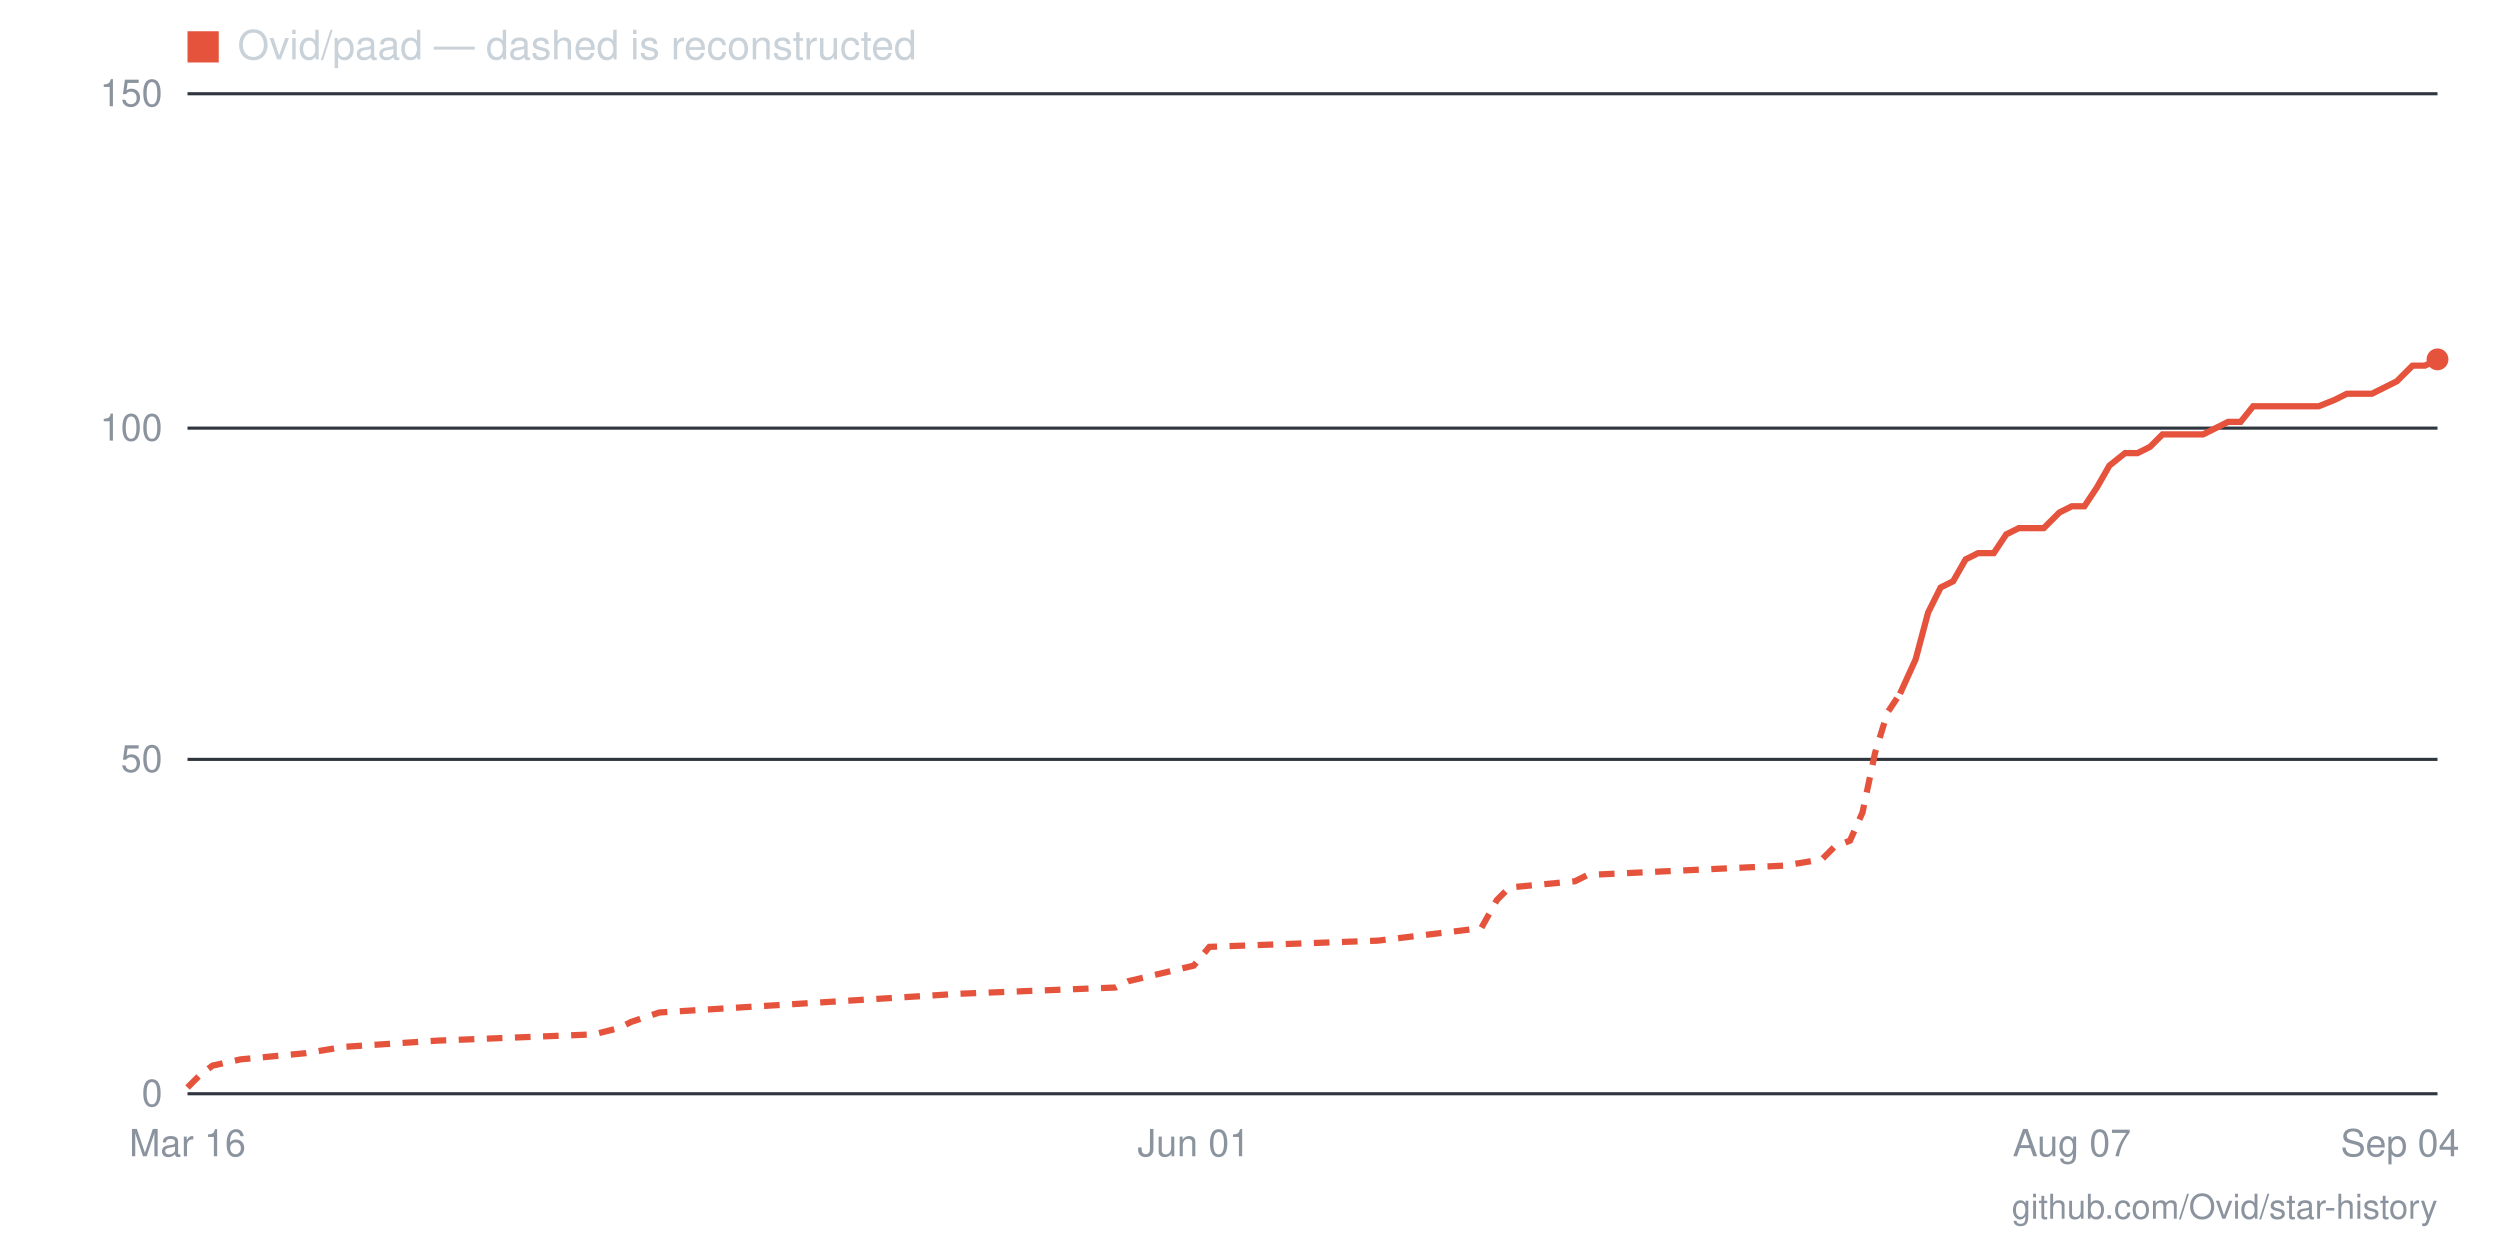
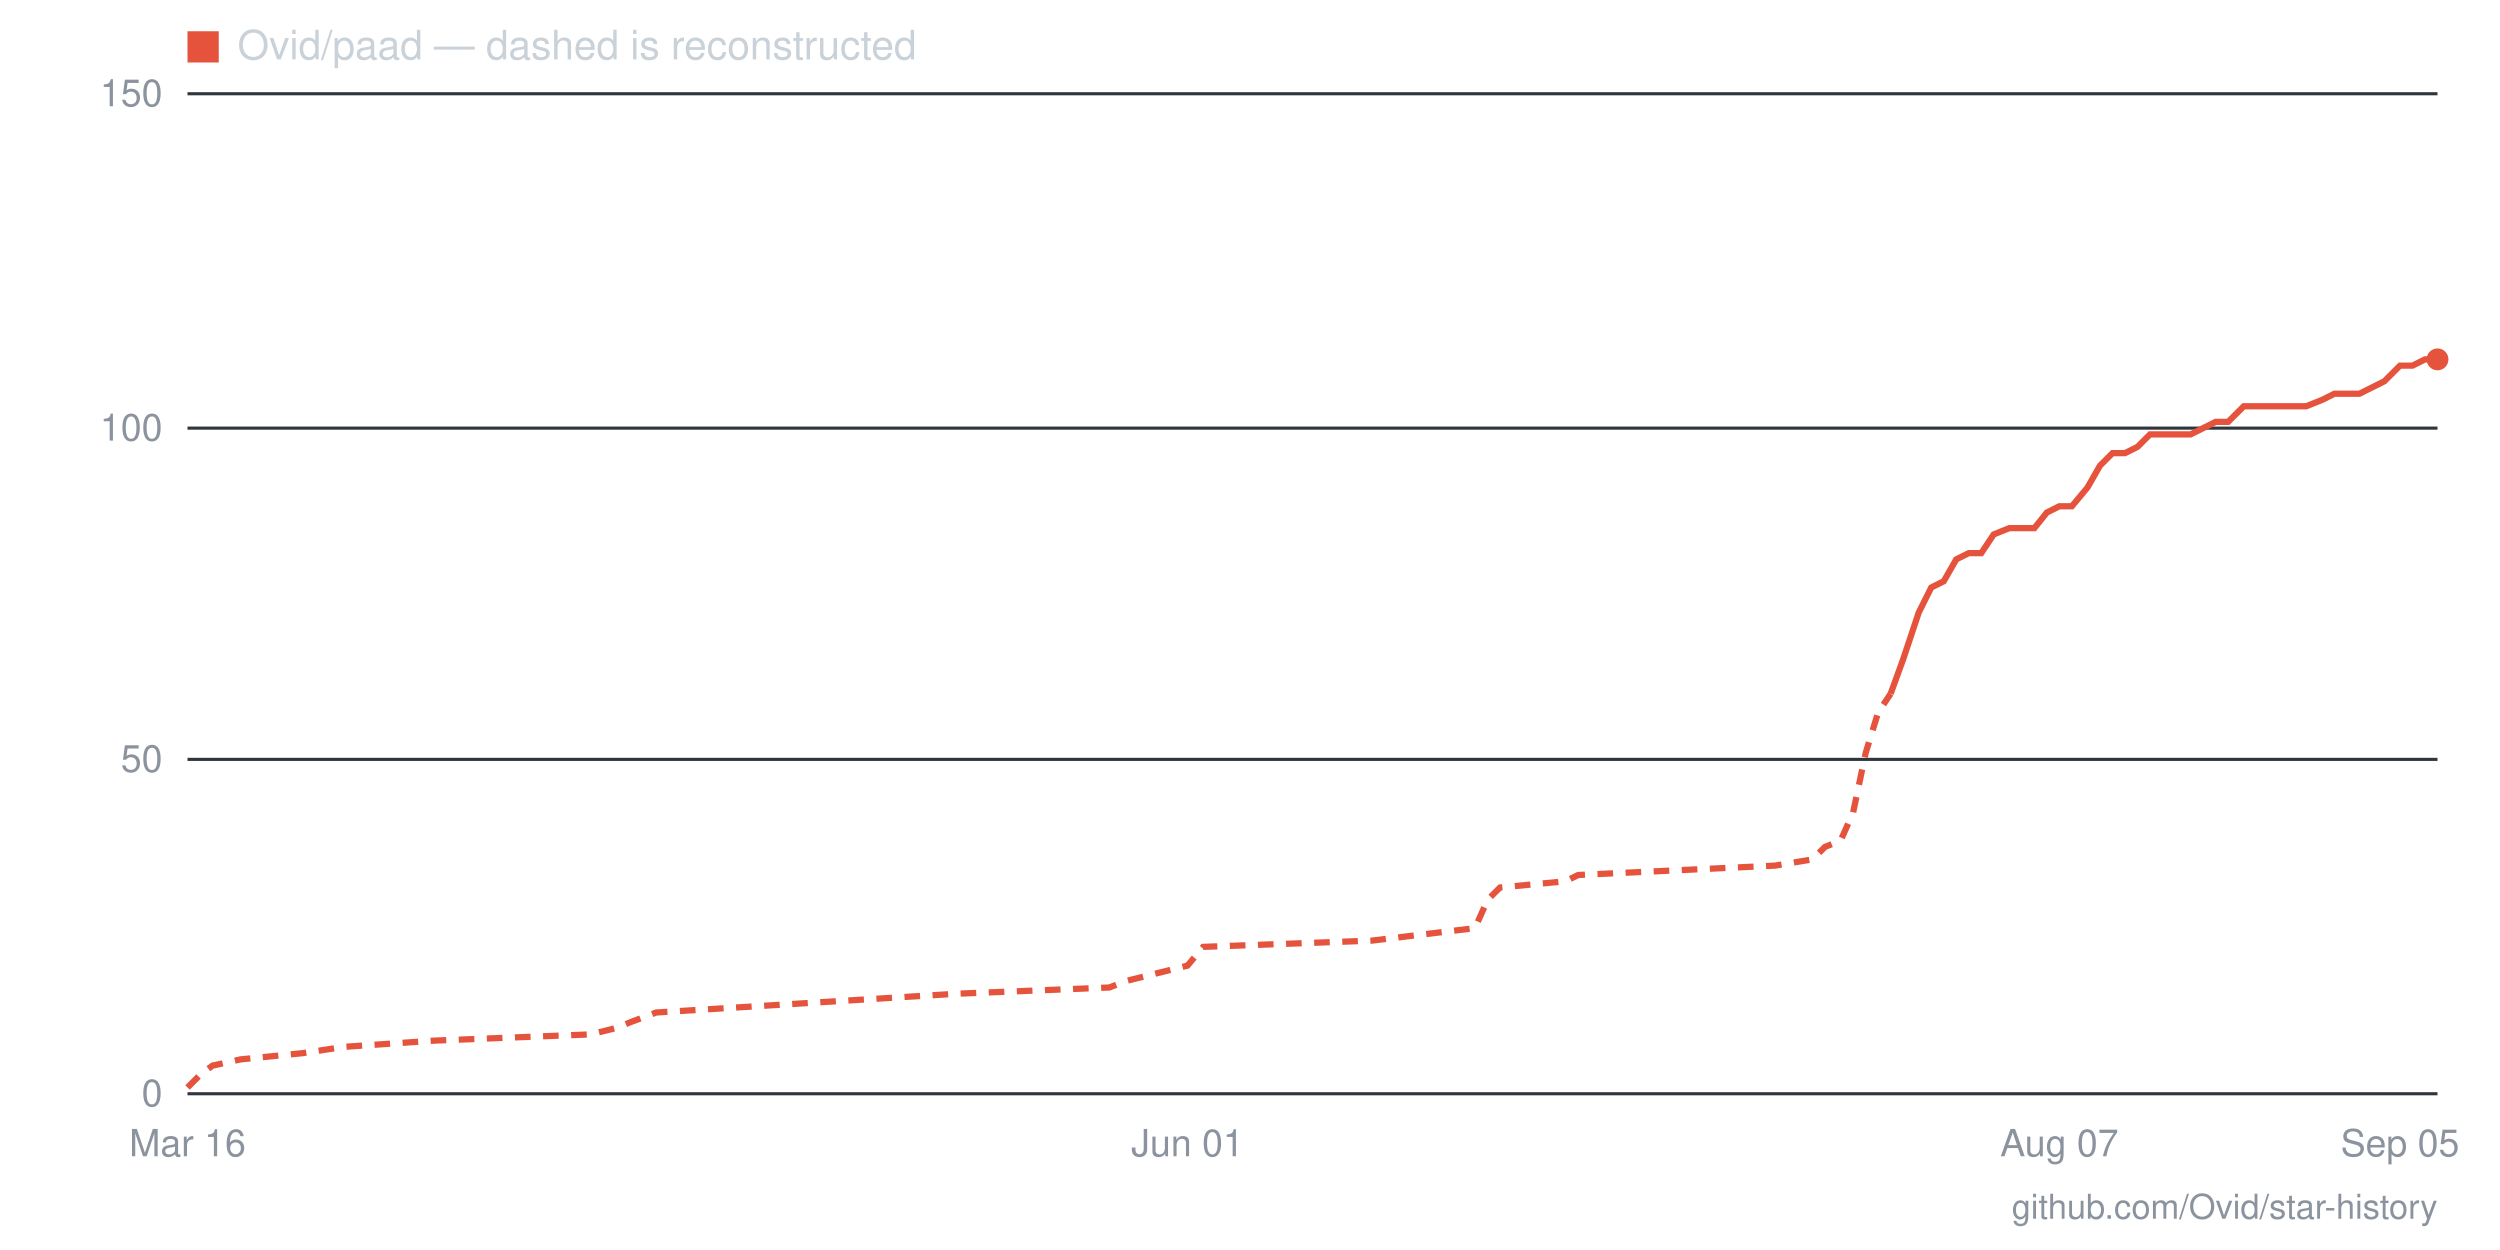
- <svg xmlns="http://www.w3.org/2000/svg" viewBox="0 0 800 400" width="800" height="400" role="img" aria-label="Star history for Ovid/paad: 110 stars as of 2026-09-04">
+ <svg xmlns="http://www.w3.org/2000/svg" viewBox="0 0 800 400" width="800" height="400" role="img" aria-label="Star history for Ovid/paad: 110 stars as of 2026-09-05">
  <line x1="60" y1="350" x2="780" y2="350" stroke="#30363d" stroke-width="1" />
  <text x="52" y="354" text-anchor="end" font-family="-apple-system,BlinkMacSystemFont,'Segoe UI',Helvetica,Arial,sans-serif" font-size="12" fill="#8b949e">0</text>
  <line x1="60" y1="243" x2="780" y2="243" stroke="#30363d" stroke-width="1" />
  <text x="52" y="247" text-anchor="end" font-family="-apple-system,BlinkMacSystemFont,'Segoe UI',Helvetica,Arial,sans-serif" font-size="12" fill="#8b949e">50</text>
  <line x1="60" y1="137" x2="780" y2="137" stroke="#30363d" stroke-width="1" />
  <text x="52" y="141" text-anchor="end" font-family="-apple-system,BlinkMacSystemFont,'Segoe UI',Helvetica,Arial,sans-serif" font-size="12" fill="#8b949e">100</text>
  <line x1="60" y1="30" x2="780" y2="30" stroke="#30363d" stroke-width="1" />
  <text x="52" y="34" text-anchor="end" font-family="-apple-system,BlinkMacSystemFont,'Segoe UI',Helvetica,Arial,sans-serif" font-size="12" fill="#8b949e">150</text>
-   <text x="768" y="370" text-anchor="middle" font-family="-apple-system,BlinkMacSystemFont,'Segoe UI',Helvetica,Arial,sans-serif" font-size="12" fill="#8b949e">Sep 04</text>
-   <text x="663" y="370" text-anchor="middle" font-family="-apple-system,BlinkMacSystemFont,'Segoe UI',Helvetica,Arial,sans-serif" font-size="12" fill="#8b949e">Aug 07</text>
-   <text x="382" y="370" text-anchor="middle" font-family="-apple-system,BlinkMacSystemFont,'Segoe UI',Helvetica,Arial,sans-serif" font-size="12" fill="#8b949e">Jun 01</text>
+   <text x="768" y="370" text-anchor="middle" font-family="-apple-system,BlinkMacSystemFont,'Segoe UI',Helvetica,Arial,sans-serif" font-size="12" fill="#8b949e">Sep 05</text>
+   <text x="659" y="370" text-anchor="middle" font-family="-apple-system,BlinkMacSystemFont,'Segoe UI',Helvetica,Arial,sans-serif" font-size="12" fill="#8b949e">Aug 07</text>
+   <text x="380" y="370" text-anchor="middle" font-family="-apple-system,BlinkMacSystemFont,'Segoe UI',Helvetica,Arial,sans-serif" font-size="12" fill="#8b949e">Jun 01</text>
  <text x="60" y="370" text-anchor="middle" font-family="-apple-system,BlinkMacSystemFont,'Segoe UI',Helvetica,Arial,sans-serif" font-size="12" fill="#8b949e">Mar 16</text>
-   <polyline fill="none" stroke="#e5533d" stroke-width="2" stroke-dasharray="5 4" points="60,348 64,344 68,341 77,339 98,337 110,335 140,333 190,331 198,329 202,327 211,324 307,318 357,316 361,314 382,309 387,303 441,301 474,297 479,288 483,284 504,282 508,280 571,277 583,275 587,271 592,269 596,260 600,241 604,228 608,222" />
-   <polyline fill="none" stroke="#e5533d" stroke-width="2" points="608,222 613,211 617,196 621,188 625,186 629,179 633,177 638,177 642,171 646,169 650,169 654,169 659,164 663,162 667,162 671,156 675,149 680,145 684,145 688,143 692,139 696,139 700,139 705,139 709,137 713,135 717,135 721,130 726,130 730,130 734,130 738,130 742,130 747,128 751,126 755,126 759,126 763,124 767,122 772,117 776,117 780,115" />
+   <polyline fill="none" stroke="#e5533d" stroke-width="2" stroke-dasharray="5 4" points="60,348 64,344 68,341 77,339 97,337 110,335 139,333 189,331 197,329 202,327 210,324 306,318 355,316 360,314 380,309 385,303 439,301 472,297 476,288 480,284 501,282 505,280 568,277 580,275 584,271 589,269 593,260 597,241 601,228 605,222" />
+   <polyline fill="none" stroke="#e5533d" stroke-width="2" points="605,222 609,211 614,196 618,188 622,186 626,179 630,177 634,177 638,171 643,169 647,169 651,169 655,164 659,162 663,162 668,156 672,149 676,145 680,145 684,143 688,139 693,139 697,139 701,139 705,137 709,135 713,135 718,130 722,130 726,130 730,130 734,130 738,130 743,128 747,126 751,126 755,126 759,124 763,122 768,117 772,117 776,115 780,115" />
  <circle cx="780" cy="115" r="3.5" fill="#e5533d" />
  <rect x="60" y="10" width="10" height="10" fill="#e5533d" />
  <text x="76" y="19" font-family="-apple-system,BlinkMacSystemFont,'Segoe UI',Helvetica,Arial,sans-serif" font-size="13" fill="#c9d1d9">Ovid/paad — dashed is reconstructed</text>
  <text x="780" y="390" text-anchor="end" font-family="-apple-system,BlinkMacSystemFont,'Segoe UI',Helvetica,Arial,sans-serif" font-size="11" fill="#8b949e">github.com/Ovid/star-history</text>
</svg>
